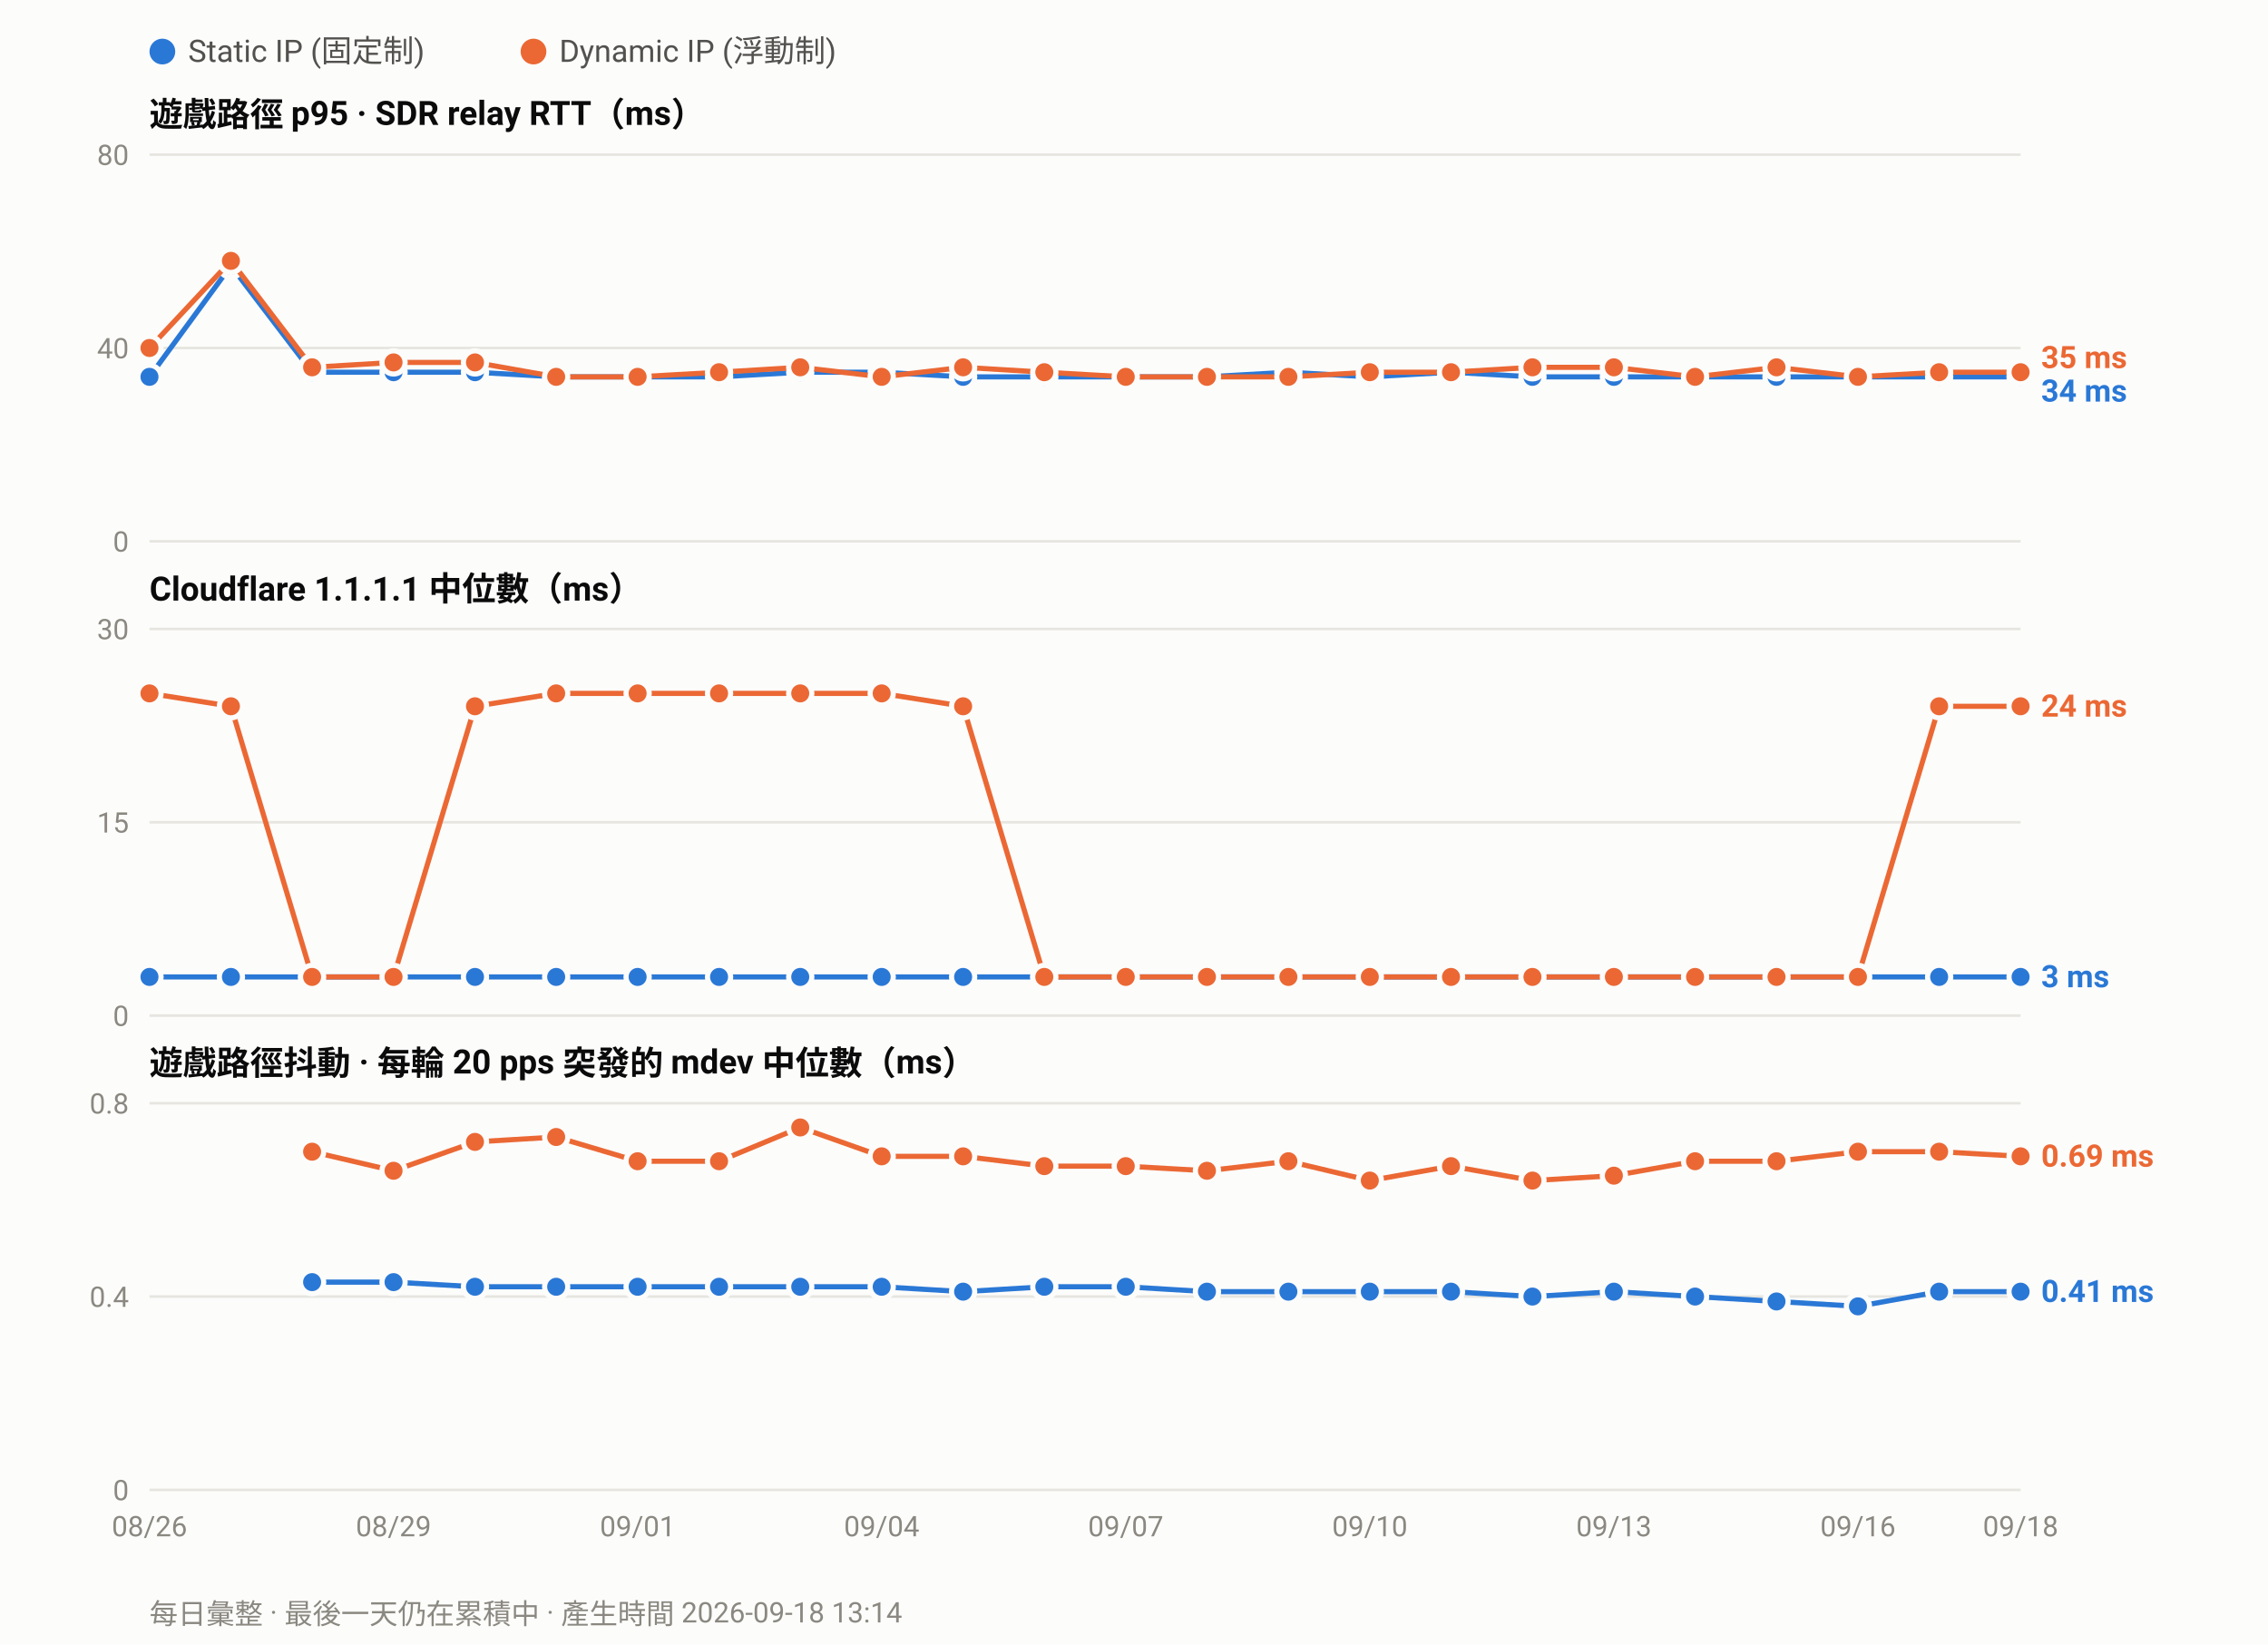
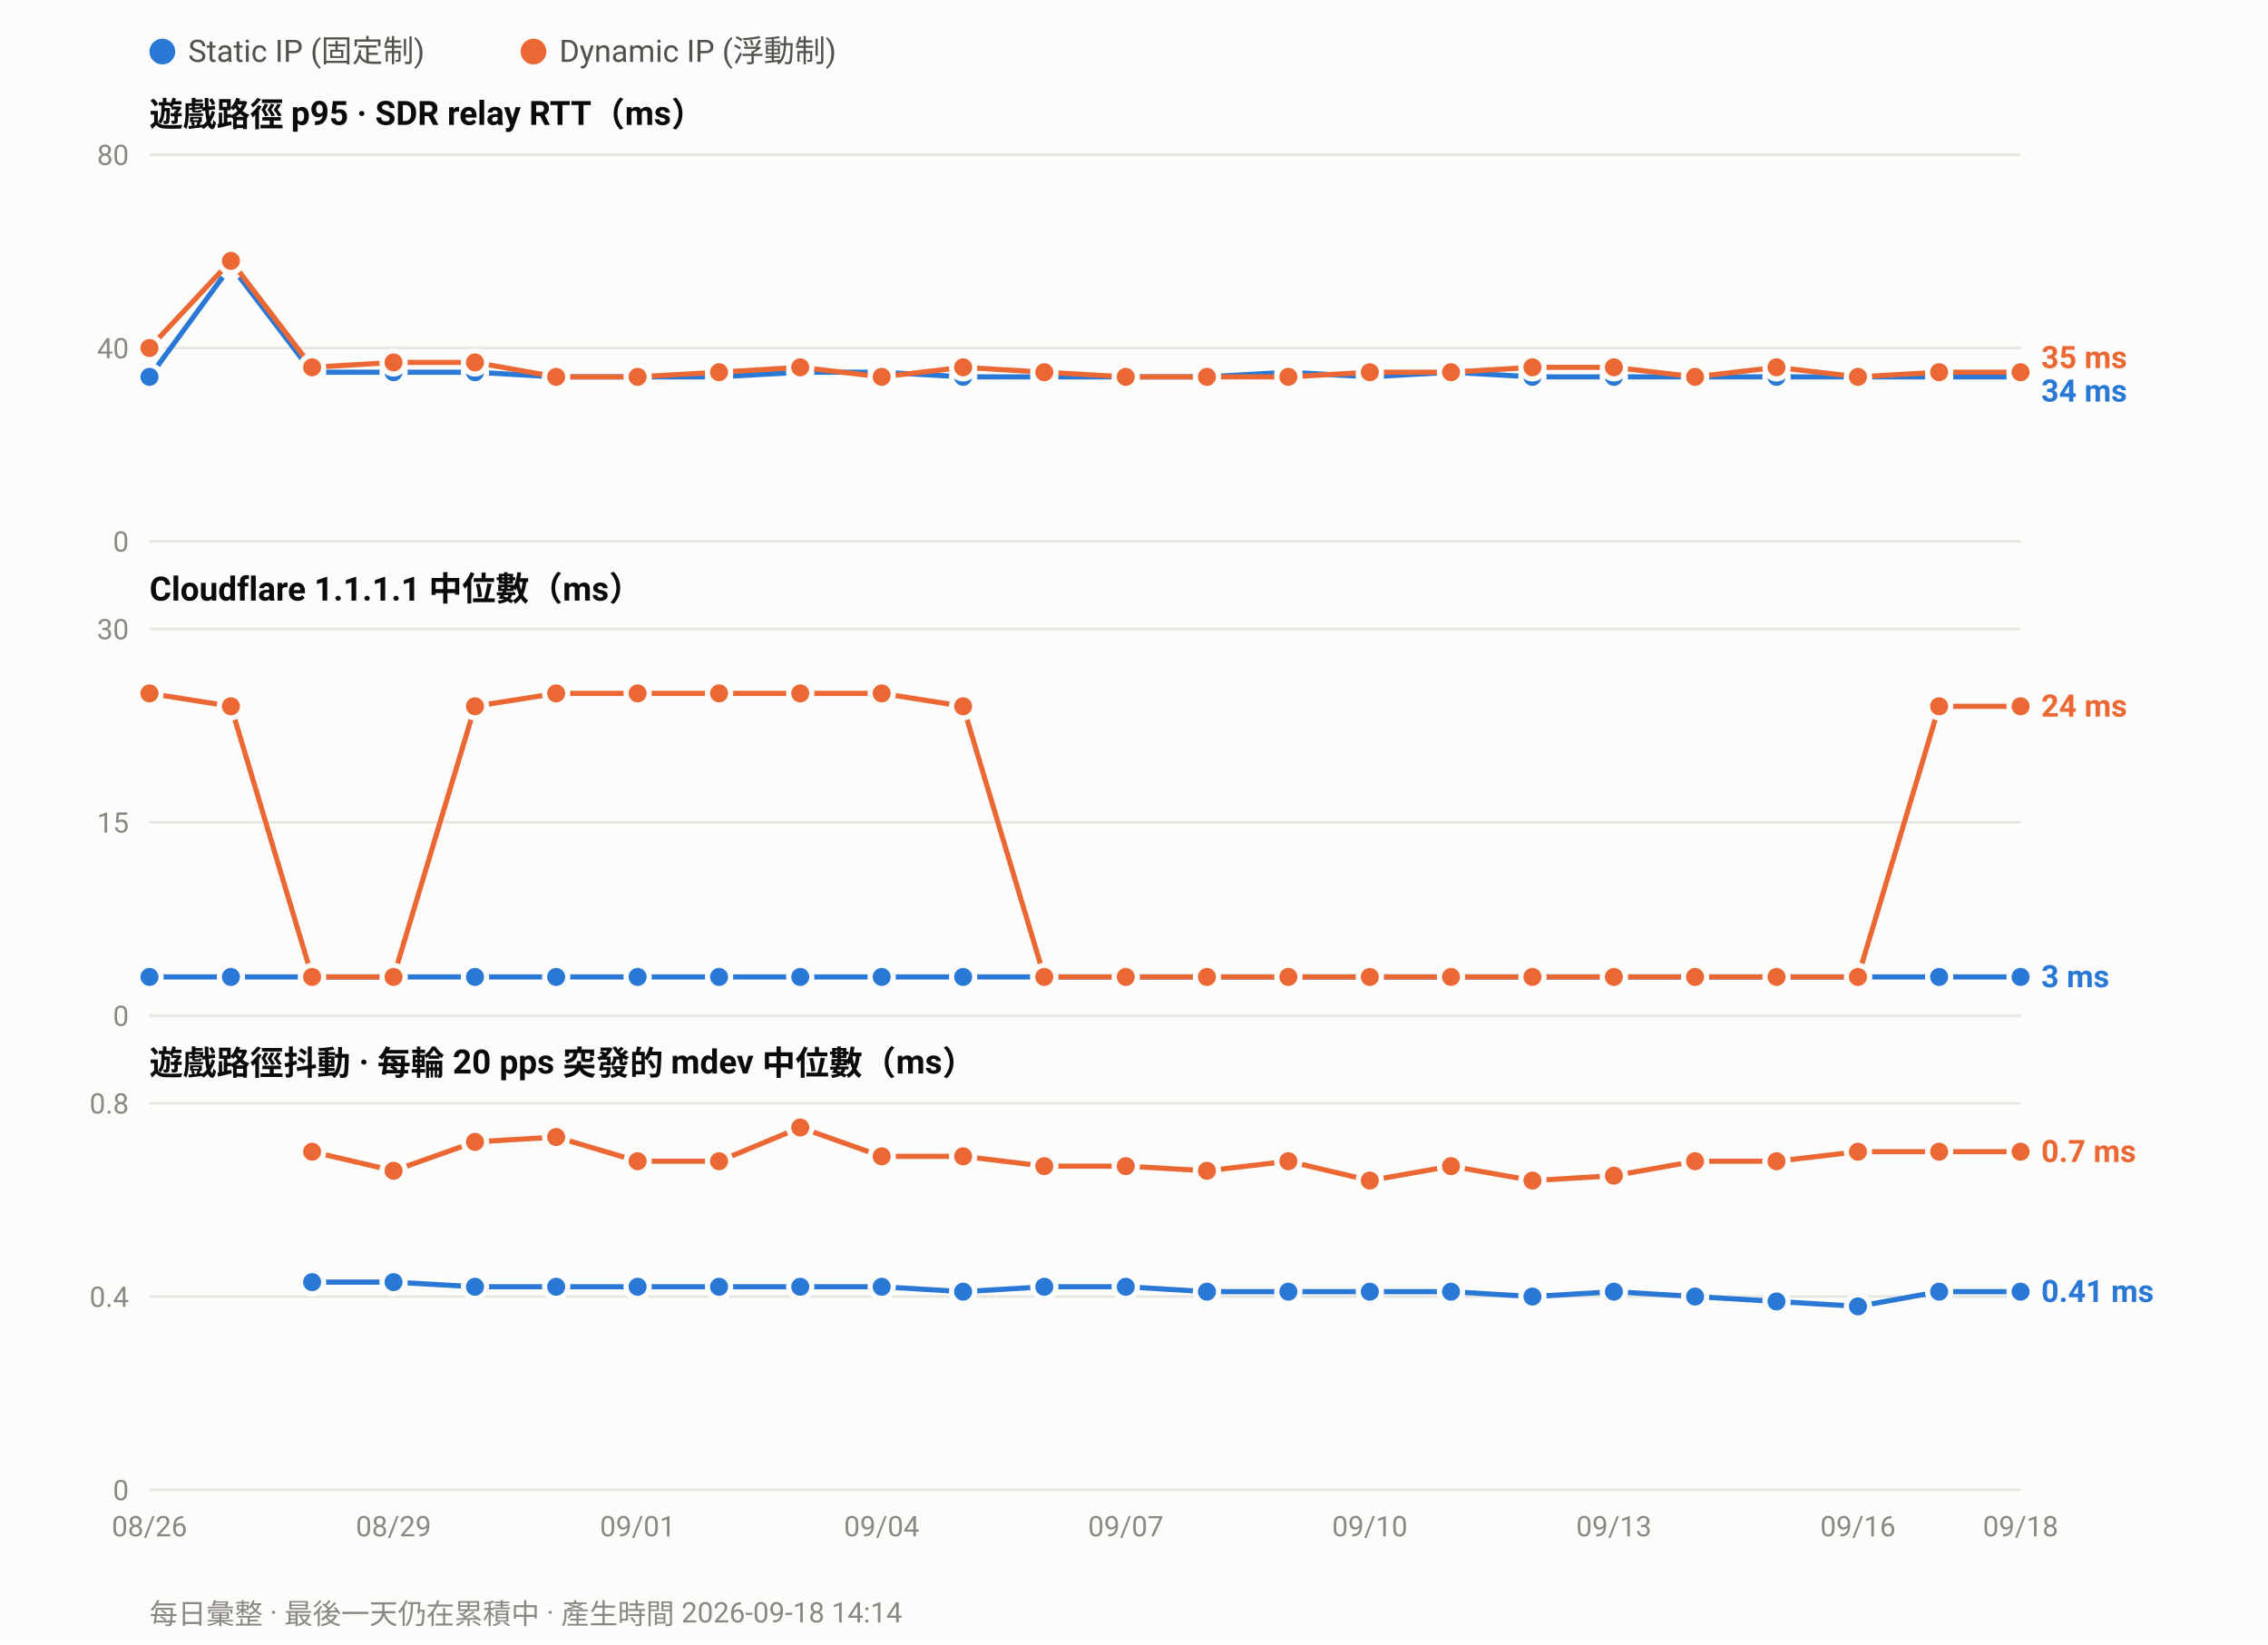
<svg xmlns="http://www.w3.org/2000/svg" width="880" height="638" viewBox="0 0 880 638" font-family="ui-sans-serif,-apple-system,Segoe UI,Roboto,Helvetica,Arial,sans-serif">
  <rect width="880" height="638" fill="#fcfcfb" />
  <circle cx="63.0" cy="20" r="5" fill="#2a78d6" />
  <text x="73.0" y="24" font-size="12" fill="#52514e">Static IP (固定制)</text>
  <circle cx="207.0" cy="20" r="5" fill="#eb6834" />
  <text x="217.0" y="24" font-size="12" fill="#52514e">Dynamic IP (浮動制)</text>
  <text x="58" y="49.0" font-size="13" font-weight="600" fill="#0b0b0b">遊戲路徑 p95 · SDR relay RTT（ms）</text>
  <line x1="58" y1="210.0" x2="784.0" y2="210.0" stroke="#e6e5e0" stroke-width="1" />
  <text x="50" y="214.0" font-size="11" text-anchor="end" fill="#8a8880">0</text>
  <line x1="58" y1="135.0" x2="784.0" y2="135.0" stroke="#e6e5e0" stroke-width="1" />
  <text x="50" y="139.0" font-size="11" text-anchor="end" fill="#8a8880">40</text>
  <line x1="58" y1="60.0" x2="784.0" y2="60.0" stroke="#e6e5e0" stroke-width="1" />
  <text x="50" y="64.0" font-size="11" text-anchor="end" fill="#8a8880">80</text>
  <polyline fill="none" stroke="#2a78d6" stroke-width="2" stroke-linejoin="round" points="58.0,146.2 89.6,103.1 121.1,144.4 152.7,144.4 184.3,144.4 215.8,146.2 247.4,146.2 279.0,146.2 310.5,144.4 342.1,144.4 373.7,146.2 405.2,146.2 436.8,146.2 468.3,146.2 499.9,144.4 531.5,146.2 563.0,144.4 594.6,146.2 626.2,146.2 657.7,146.2 689.3,146.2 720.9,146.2 752.4,146.2 784.0,146.2" />
  <circle cx="58.0" cy="146.2" r="4.5" fill="#2a78d6" stroke="#fcfcfb" stroke-width="2" />
  <circle cx="89.6" cy="103.1" r="4.5" fill="#2a78d6" stroke="#fcfcfb" stroke-width="2" />
  <circle cx="121.1" cy="144.4" r="4.5" fill="#2a78d6" stroke="#fcfcfb" stroke-width="2" />
  <circle cx="152.7" cy="144.4" r="4.5" fill="#2a78d6" stroke="#fcfcfb" stroke-width="2" />
  <circle cx="184.3" cy="144.4" r="4.5" fill="#2a78d6" stroke="#fcfcfb" stroke-width="2" />
  <circle cx="215.8" cy="146.2" r="4.5" fill="#2a78d6" stroke="#fcfcfb" stroke-width="2" />
  <circle cx="247.4" cy="146.2" r="4.5" fill="#2a78d6" stroke="#fcfcfb" stroke-width="2" />
  <circle cx="279.0" cy="146.2" r="4.5" fill="#2a78d6" stroke="#fcfcfb" stroke-width="2" />
  <circle cx="310.5" cy="144.4" r="4.5" fill="#2a78d6" stroke="#fcfcfb" stroke-width="2" />
  <circle cx="342.1" cy="144.4" r="4.5" fill="#2a78d6" stroke="#fcfcfb" stroke-width="2" />
  <circle cx="373.7" cy="146.2" r="4.5" fill="#2a78d6" stroke="#fcfcfb" stroke-width="2" />
  <circle cx="405.2" cy="146.2" r="4.5" fill="#2a78d6" stroke="#fcfcfb" stroke-width="2" />
  <circle cx="436.8" cy="146.2" r="4.5" fill="#2a78d6" stroke="#fcfcfb" stroke-width="2" />
  <circle cx="468.3" cy="146.2" r="4.5" fill="#2a78d6" stroke="#fcfcfb" stroke-width="2" />
  <circle cx="499.9" cy="144.4" r="4.5" fill="#2a78d6" stroke="#fcfcfb" stroke-width="2" />
  <circle cx="531.5" cy="146.2" r="4.5" fill="#2a78d6" stroke="#fcfcfb" stroke-width="2" />
  <circle cx="563.0" cy="144.4" r="4.5" fill="#2a78d6" stroke="#fcfcfb" stroke-width="2" />
  <circle cx="594.6" cy="146.2" r="4.5" fill="#2a78d6" stroke="#fcfcfb" stroke-width="2" />
  <circle cx="626.2" cy="146.2" r="4.5" fill="#2a78d6" stroke="#fcfcfb" stroke-width="2" />
  <circle cx="657.7" cy="146.2" r="4.5" fill="#2a78d6" stroke="#fcfcfb" stroke-width="2" />
  <circle cx="689.3" cy="146.2" r="4.5" fill="#2a78d6" stroke="#fcfcfb" stroke-width="2" />
  <circle cx="720.9" cy="146.2" r="4.5" fill="#2a78d6" stroke="#fcfcfb" stroke-width="2" />
  <circle cx="752.4" cy="146.2" r="4.5" fill="#2a78d6" stroke="#fcfcfb" stroke-width="2" />
  <circle cx="784.0" cy="146.2" r="4.5" fill="#2a78d6" stroke="#fcfcfb" stroke-width="2" />
  <polyline fill="none" stroke="#eb6834" stroke-width="2" stroke-linejoin="round" points="58.0,135.0 89.6,101.2 121.1,142.5 152.7,140.6 184.3,140.6 215.8,146.2 247.4,146.2 279.0,144.4 310.5,142.5 342.1,146.2 373.7,142.5 405.2,144.4 436.8,146.2 468.3,146.2 499.9,146.2 531.5,144.4 563.0,144.4 594.6,142.5 626.2,142.5 657.7,146.2 689.3,142.5 720.9,146.2 752.4,144.4 784.0,144.4" />
  <circle cx="58.0" cy="135.0" r="4.5" fill="#eb6834" stroke="#fcfcfb" stroke-width="2" />
  <circle cx="89.6" cy="101.2" r="4.5" fill="#eb6834" stroke="#fcfcfb" stroke-width="2" />
  <circle cx="121.1" cy="142.5" r="4.5" fill="#eb6834" stroke="#fcfcfb" stroke-width="2" />
  <circle cx="152.7" cy="140.6" r="4.5" fill="#eb6834" stroke="#fcfcfb" stroke-width="2" />
  <circle cx="184.3" cy="140.6" r="4.5" fill="#eb6834" stroke="#fcfcfb" stroke-width="2" />
  <circle cx="215.8" cy="146.2" r="4.5" fill="#eb6834" stroke="#fcfcfb" stroke-width="2" />
  <circle cx="247.4" cy="146.2" r="4.5" fill="#eb6834" stroke="#fcfcfb" stroke-width="2" />
  <circle cx="279.0" cy="144.4" r="4.5" fill="#eb6834" stroke="#fcfcfb" stroke-width="2" />
  <circle cx="310.5" cy="142.5" r="4.5" fill="#eb6834" stroke="#fcfcfb" stroke-width="2" />
  <circle cx="342.1" cy="146.2" r="4.5" fill="#eb6834" stroke="#fcfcfb" stroke-width="2" />
  <circle cx="373.7" cy="142.5" r="4.5" fill="#eb6834" stroke="#fcfcfb" stroke-width="2" />
  <circle cx="405.2" cy="144.4" r="4.5" fill="#eb6834" stroke="#fcfcfb" stroke-width="2" />
  <circle cx="436.8" cy="146.2" r="4.5" fill="#eb6834" stroke="#fcfcfb" stroke-width="2" />
  <circle cx="468.3" cy="146.2" r="4.5" fill="#eb6834" stroke="#fcfcfb" stroke-width="2" />
  <circle cx="499.9" cy="146.2" r="4.5" fill="#eb6834" stroke="#fcfcfb" stroke-width="2" />
  <circle cx="531.5" cy="144.4" r="4.5" fill="#eb6834" stroke="#fcfcfb" stroke-width="2" />
  <circle cx="563.0" cy="144.4" r="4.5" fill="#eb6834" stroke="#fcfcfb" stroke-width="2" />
  <circle cx="594.6" cy="142.5" r="4.5" fill="#eb6834" stroke="#fcfcfb" stroke-width="2" />
  <circle cx="626.2" cy="142.5" r="4.5" fill="#eb6834" stroke="#fcfcfb" stroke-width="2" />
  <circle cx="657.7" cy="146.2" r="4.5" fill="#eb6834" stroke="#fcfcfb" stroke-width="2" />
  <circle cx="689.3" cy="142.5" r="4.5" fill="#eb6834" stroke="#fcfcfb" stroke-width="2" />
  <circle cx="720.9" cy="146.2" r="4.5" fill="#eb6834" stroke="#fcfcfb" stroke-width="2" />
  <circle cx="752.4" cy="144.4" r="4.5" fill="#eb6834" stroke="#fcfcfb" stroke-width="2" />
  <circle cx="784.0" cy="144.4" r="4.5" fill="#eb6834" stroke="#fcfcfb" stroke-width="2" />
  <text x="792.0" y="142.8" font-size="12" font-weight="600" fill="#eb6834">35 ms</text>
  <text x="792.0" y="155.8" font-size="12" font-weight="600" fill="#2a78d6">34 ms</text>
  <text x="58" y="233.0" font-size="13" font-weight="600" fill="#0b0b0b">Cloudflare 1.1.1.1 中位數（ms）</text>
  <line x1="58" y1="394.0" x2="784.0" y2="394.0" stroke="#e6e5e0" stroke-width="1" />
  <text x="50" y="398.0" font-size="11" text-anchor="end" fill="#8a8880">0</text>
  <line x1="58" y1="319.0" x2="784.0" y2="319.0" stroke="#e6e5e0" stroke-width="1" />
  <text x="50" y="323.0" font-size="11" text-anchor="end" fill="#8a8880">15</text>
  <line x1="58" y1="244.0" x2="784.0" y2="244.0" stroke="#e6e5e0" stroke-width="1" />
  <text x="50" y="248.0" font-size="11" text-anchor="end" fill="#8a8880">30</text>
  <polyline fill="none" stroke="#2a78d6" stroke-width="2" stroke-linejoin="round" points="58.0,379.0 89.6,379.0 121.1,379.0 152.7,379.0 184.3,379.0 215.8,379.0 247.4,379.0 279.0,379.0 310.5,379.0 342.1,379.0 373.7,379.0 405.2,379.0 436.8,379.0 468.3,379.0 499.9,379.0 531.5,379.0 563.0,379.0 594.6,379.0 626.2,379.0 657.7,379.0 689.3,379.0 720.9,379.0 752.4,379.0 784.0,379.0" />
  <circle cx="58.0" cy="379.0" r="4.5" fill="#2a78d6" stroke="#fcfcfb" stroke-width="2" />
  <circle cx="89.6" cy="379.0" r="4.5" fill="#2a78d6" stroke="#fcfcfb" stroke-width="2" />
  <circle cx="121.1" cy="379.0" r="4.5" fill="#2a78d6" stroke="#fcfcfb" stroke-width="2" />
  <circle cx="152.7" cy="379.0" r="4.5" fill="#2a78d6" stroke="#fcfcfb" stroke-width="2" />
  <circle cx="184.3" cy="379.0" r="4.5" fill="#2a78d6" stroke="#fcfcfb" stroke-width="2" />
  <circle cx="215.8" cy="379.0" r="4.5" fill="#2a78d6" stroke="#fcfcfb" stroke-width="2" />
  <circle cx="247.4" cy="379.0" r="4.5" fill="#2a78d6" stroke="#fcfcfb" stroke-width="2" />
  <circle cx="279.0" cy="379.0" r="4.5" fill="#2a78d6" stroke="#fcfcfb" stroke-width="2" />
  <circle cx="310.5" cy="379.0" r="4.5" fill="#2a78d6" stroke="#fcfcfb" stroke-width="2" />
  <circle cx="342.1" cy="379.0" r="4.5" fill="#2a78d6" stroke="#fcfcfb" stroke-width="2" />
  <circle cx="373.7" cy="379.0" r="4.5" fill="#2a78d6" stroke="#fcfcfb" stroke-width="2" />
  <circle cx="405.2" cy="379.0" r="4.5" fill="#2a78d6" stroke="#fcfcfb" stroke-width="2" />
  <circle cx="436.8" cy="379.0" r="4.5" fill="#2a78d6" stroke="#fcfcfb" stroke-width="2" />
  <circle cx="468.3" cy="379.0" r="4.5" fill="#2a78d6" stroke="#fcfcfb" stroke-width="2" />
  <circle cx="499.9" cy="379.0" r="4.5" fill="#2a78d6" stroke="#fcfcfb" stroke-width="2" />
  <circle cx="531.5" cy="379.0" r="4.5" fill="#2a78d6" stroke="#fcfcfb" stroke-width="2" />
  <circle cx="563.0" cy="379.0" r="4.5" fill="#2a78d6" stroke="#fcfcfb" stroke-width="2" />
  <circle cx="594.6" cy="379.0" r="4.5" fill="#2a78d6" stroke="#fcfcfb" stroke-width="2" />
  <circle cx="626.2" cy="379.0" r="4.5" fill="#2a78d6" stroke="#fcfcfb" stroke-width="2" />
  <circle cx="657.7" cy="379.0" r="4.5" fill="#2a78d6" stroke="#fcfcfb" stroke-width="2" />
  <circle cx="689.3" cy="379.0" r="4.5" fill="#2a78d6" stroke="#fcfcfb" stroke-width="2" />
  <circle cx="720.9" cy="379.0" r="4.5" fill="#2a78d6" stroke="#fcfcfb" stroke-width="2" />
  <circle cx="752.4" cy="379.0" r="4.5" fill="#2a78d6" stroke="#fcfcfb" stroke-width="2" />
  <circle cx="784.0" cy="379.0" r="4.5" fill="#2a78d6" stroke="#fcfcfb" stroke-width="2" />
  <polyline fill="none" stroke="#eb6834" stroke-width="2" stroke-linejoin="round" points="58.0,269.0 89.6,274.0 121.1,379.0 152.7,379.0 184.3,274.0 215.8,269.0 247.4,269.0 279.0,269.0 310.5,269.0 342.1,269.0 373.7,274.0 405.2,379.0 436.8,379.0 468.3,379.0 499.9,379.0 531.5,379.0 563.0,379.0 594.6,379.0 626.2,379.0 657.7,379.0 689.3,379.0 720.9,379.0 752.4,274.0 784.0,274.0" />
  <circle cx="58.0" cy="269.0" r="4.5" fill="#eb6834" stroke="#fcfcfb" stroke-width="2" />
  <circle cx="89.6" cy="274.0" r="4.5" fill="#eb6834" stroke="#fcfcfb" stroke-width="2" />
  <circle cx="121.1" cy="379.0" r="4.5" fill="#eb6834" stroke="#fcfcfb" stroke-width="2" />
  <circle cx="152.7" cy="379.0" r="4.5" fill="#eb6834" stroke="#fcfcfb" stroke-width="2" />
  <circle cx="184.3" cy="274.0" r="4.5" fill="#eb6834" stroke="#fcfcfb" stroke-width="2" />
  <circle cx="215.8" cy="269.0" r="4.5" fill="#eb6834" stroke="#fcfcfb" stroke-width="2" />
  <circle cx="247.4" cy="269.0" r="4.5" fill="#eb6834" stroke="#fcfcfb" stroke-width="2" />
  <circle cx="279.0" cy="269.0" r="4.5" fill="#eb6834" stroke="#fcfcfb" stroke-width="2" />
  <circle cx="310.5" cy="269.0" r="4.5" fill="#eb6834" stroke="#fcfcfb" stroke-width="2" />
  <circle cx="342.1" cy="269.0" r="4.5" fill="#eb6834" stroke="#fcfcfb" stroke-width="2" />
  <circle cx="373.7" cy="274.0" r="4.5" fill="#eb6834" stroke="#fcfcfb" stroke-width="2" />
  <circle cx="405.2" cy="379.0" r="4.5" fill="#eb6834" stroke="#fcfcfb" stroke-width="2" />
  <circle cx="436.8" cy="379.0" r="4.5" fill="#eb6834" stroke="#fcfcfb" stroke-width="2" />
  <circle cx="468.3" cy="379.0" r="4.5" fill="#eb6834" stroke="#fcfcfb" stroke-width="2" />
  <circle cx="499.9" cy="379.0" r="4.5" fill="#eb6834" stroke="#fcfcfb" stroke-width="2" />
  <circle cx="531.5" cy="379.0" r="4.5" fill="#eb6834" stroke="#fcfcfb" stroke-width="2" />
  <circle cx="563.0" cy="379.0" r="4.5" fill="#eb6834" stroke="#fcfcfb" stroke-width="2" />
  <circle cx="594.6" cy="379.0" r="4.5" fill="#eb6834" stroke="#fcfcfb" stroke-width="2" />
  <circle cx="626.2" cy="379.0" r="4.5" fill="#eb6834" stroke="#fcfcfb" stroke-width="2" />
  <circle cx="657.7" cy="379.0" r="4.5" fill="#eb6834" stroke="#fcfcfb" stroke-width="2" />
  <circle cx="689.3" cy="379.0" r="4.5" fill="#eb6834" stroke="#fcfcfb" stroke-width="2" />
  <circle cx="720.9" cy="379.0" r="4.5" fill="#eb6834" stroke="#fcfcfb" stroke-width="2" />
  <circle cx="752.4" cy="274.0" r="4.5" fill="#eb6834" stroke="#fcfcfb" stroke-width="2" />
  <circle cx="784.0" cy="274.0" r="4.5" fill="#eb6834" stroke="#fcfcfb" stroke-width="2" />
  <text x="792.0" y="278.0" font-size="12" font-weight="600" fill="#eb6834">24 ms</text>
  <text x="792.0" y="383.0" font-size="12" font-weight="600" fill="#2a78d6">3 ms</text>
  <text x="58" y="417.0" font-size="13" font-weight="600" fill="#0b0b0b">遊戲路徑抖動 · 每輪 20 pps 突發的 mdev 中位數（ms）</text>
  <line x1="58" y1="578.0" x2="784.0" y2="578.0" stroke="#e6e5e0" stroke-width="1" />
  <text x="50" y="582.0" font-size="11" text-anchor="end" fill="#8a8880">0</text>
  <line x1="58" y1="503.0" x2="784.0" y2="503.0" stroke="#e6e5e0" stroke-width="1" />
  <text x="50" y="507.0" font-size="11" text-anchor="end" fill="#8a8880">0.4</text>
  <line x1="58" y1="428.0" x2="784.0" y2="428.0" stroke="#e6e5e0" stroke-width="1" />
  <text x="50" y="432.0" font-size="11" text-anchor="end" fill="#8a8880">0.8</text>
  <polyline fill="none" stroke="#2a78d6" stroke-width="2" stroke-linejoin="round" points="121.1,497.4 152.7,497.4 184.3,499.2 215.8,499.2 247.4,499.2 279.0,499.2 310.5,499.2 342.1,499.2 373.7,501.1 405.2,499.2 436.8,499.2 468.3,501.1 499.9,501.1 531.5,501.1 563.0,501.1 594.6,503.0 626.2,501.1 657.7,503.0 689.3,504.9 720.9,506.8 752.4,501.1 784.0,501.1" />
  <circle cx="121.1" cy="497.4" r="4.5" fill="#2a78d6" stroke="#fcfcfb" stroke-width="2" />
  <circle cx="152.7" cy="497.4" r="4.5" fill="#2a78d6" stroke="#fcfcfb" stroke-width="2" />
  <circle cx="184.3" cy="499.2" r="4.5" fill="#2a78d6" stroke="#fcfcfb" stroke-width="2" />
  <circle cx="215.8" cy="499.2" r="4.5" fill="#2a78d6" stroke="#fcfcfb" stroke-width="2" />
  <circle cx="247.4" cy="499.2" r="4.5" fill="#2a78d6" stroke="#fcfcfb" stroke-width="2" />
  <circle cx="279.0" cy="499.2" r="4.5" fill="#2a78d6" stroke="#fcfcfb" stroke-width="2" />
  <circle cx="310.5" cy="499.2" r="4.5" fill="#2a78d6" stroke="#fcfcfb" stroke-width="2" />
  <circle cx="342.1" cy="499.2" r="4.5" fill="#2a78d6" stroke="#fcfcfb" stroke-width="2" />
  <circle cx="373.7" cy="501.1" r="4.5" fill="#2a78d6" stroke="#fcfcfb" stroke-width="2" />
  <circle cx="405.2" cy="499.2" r="4.5" fill="#2a78d6" stroke="#fcfcfb" stroke-width="2" />
  <circle cx="436.8" cy="499.2" r="4.5" fill="#2a78d6" stroke="#fcfcfb" stroke-width="2" />
  <circle cx="468.3" cy="501.1" r="4.5" fill="#2a78d6" stroke="#fcfcfb" stroke-width="2" />
  <circle cx="499.9" cy="501.1" r="4.5" fill="#2a78d6" stroke="#fcfcfb" stroke-width="2" />
  <circle cx="531.5" cy="501.1" r="4.5" fill="#2a78d6" stroke="#fcfcfb" stroke-width="2" />
  <circle cx="563.0" cy="501.1" r="4.5" fill="#2a78d6" stroke="#fcfcfb" stroke-width="2" />
  <circle cx="594.6" cy="503.0" r="4.5" fill="#2a78d6" stroke="#fcfcfb" stroke-width="2" />
  <circle cx="626.2" cy="501.1" r="4.5" fill="#2a78d6" stroke="#fcfcfb" stroke-width="2" />
  <circle cx="657.7" cy="503.0" r="4.5" fill="#2a78d6" stroke="#fcfcfb" stroke-width="2" />
  <circle cx="689.3" cy="504.9" r="4.5" fill="#2a78d6" stroke="#fcfcfb" stroke-width="2" />
  <circle cx="720.9" cy="506.8" r="4.5" fill="#2a78d6" stroke="#fcfcfb" stroke-width="2" />
  <circle cx="752.4" cy="501.1" r="4.5" fill="#2a78d6" stroke="#fcfcfb" stroke-width="2" />
  <circle cx="784.0" cy="501.1" r="4.5" fill="#2a78d6" stroke="#fcfcfb" stroke-width="2" />
-   <polyline fill="none" stroke="#eb6834" stroke-width="2" stroke-linejoin="round" points="121.1,446.8 152.7,454.2 184.3,443.0 215.8,441.1 247.4,450.5 279.0,450.5 310.5,437.4 342.1,448.6 373.7,448.6 405.2,452.4 436.8,452.4 468.3,454.2 499.9,450.5 531.5,458.0 563.0,452.4 594.6,458.0 626.2,456.1 657.7,450.5 689.3,450.5 720.9,446.8 752.4,446.8 784.0,448.6" />
+   <polyline fill="none" stroke="#eb6834" stroke-width="2" stroke-linejoin="round" points="121.1,446.8 152.7,454.2 184.3,443.0 215.8,441.1 247.4,450.5 279.0,450.5 310.5,437.4 342.1,448.6 373.7,448.6 405.2,452.4 436.8,452.4 468.3,454.2 499.9,450.5 531.5,458.0 563.0,452.4 594.6,458.0 626.2,456.1 657.7,450.5 689.3,450.5 720.9,446.8 752.4,446.8 784.0,446.8" />
  <circle cx="121.1" cy="446.8" r="4.5" fill="#eb6834" stroke="#fcfcfb" stroke-width="2" />
  <circle cx="152.7" cy="454.2" r="4.5" fill="#eb6834" stroke="#fcfcfb" stroke-width="2" />
  <circle cx="184.3" cy="443.0" r="4.5" fill="#eb6834" stroke="#fcfcfb" stroke-width="2" />
  <circle cx="215.8" cy="441.1" r="4.5" fill="#eb6834" stroke="#fcfcfb" stroke-width="2" />
  <circle cx="247.4" cy="450.5" r="4.5" fill="#eb6834" stroke="#fcfcfb" stroke-width="2" />
  <circle cx="279.0" cy="450.5" r="4.5" fill="#eb6834" stroke="#fcfcfb" stroke-width="2" />
  <circle cx="310.5" cy="437.4" r="4.5" fill="#eb6834" stroke="#fcfcfb" stroke-width="2" />
  <circle cx="342.1" cy="448.6" r="4.5" fill="#eb6834" stroke="#fcfcfb" stroke-width="2" />
  <circle cx="373.7" cy="448.6" r="4.5" fill="#eb6834" stroke="#fcfcfb" stroke-width="2" />
  <circle cx="405.2" cy="452.4" r="4.5" fill="#eb6834" stroke="#fcfcfb" stroke-width="2" />
  <circle cx="436.8" cy="452.4" r="4.5" fill="#eb6834" stroke="#fcfcfb" stroke-width="2" />
  <circle cx="468.3" cy="454.2" r="4.5" fill="#eb6834" stroke="#fcfcfb" stroke-width="2" />
  <circle cx="499.9" cy="450.5" r="4.5" fill="#eb6834" stroke="#fcfcfb" stroke-width="2" />
  <circle cx="531.5" cy="458.0" r="4.5" fill="#eb6834" stroke="#fcfcfb" stroke-width="2" />
  <circle cx="563.0" cy="452.4" r="4.5" fill="#eb6834" stroke="#fcfcfb" stroke-width="2" />
  <circle cx="594.6" cy="458.0" r="4.5" fill="#eb6834" stroke="#fcfcfb" stroke-width="2" />
  <circle cx="626.2" cy="456.1" r="4.5" fill="#eb6834" stroke="#fcfcfb" stroke-width="2" />
  <circle cx="657.7" cy="450.5" r="4.5" fill="#eb6834" stroke="#fcfcfb" stroke-width="2" />
  <circle cx="689.3" cy="450.5" r="4.5" fill="#eb6834" stroke="#fcfcfb" stroke-width="2" />
  <circle cx="720.9" cy="446.8" r="4.5" fill="#eb6834" stroke="#fcfcfb" stroke-width="2" />
  <circle cx="752.4" cy="446.8" r="4.5" fill="#eb6834" stroke="#fcfcfb" stroke-width="2" />
-   <circle cx="784.0" cy="448.6" r="4.5" fill="#eb6834" stroke="#fcfcfb" stroke-width="2" />
-   <text x="792.0" y="452.6" font-size="12" font-weight="600" fill="#eb6834">0.69 ms</text>
+   <circle cx="784.0" cy="446.8" r="4.5" fill="#eb6834" stroke="#fcfcfb" stroke-width="2" />
+   <text x="792.0" y="450.8" font-size="12" font-weight="600" fill="#eb6834">0.7 ms</text>
  <text x="792.0" y="505.1" font-size="12" font-weight="600" fill="#2a78d6">0.41 ms</text>
  <text x="58.0" y="596.0" font-size="11" text-anchor="middle" fill="#8a8880">08/26</text>
  <text x="152.7" y="596.0" font-size="11" text-anchor="middle" fill="#8a8880">08/29</text>
  <text x="247.4" y="596.0" font-size="11" text-anchor="middle" fill="#8a8880">09/01</text>
  <text x="342.1" y="596.0" font-size="11" text-anchor="middle" fill="#8a8880">09/04</text>
  <text x="436.8" y="596.0" font-size="11" text-anchor="middle" fill="#8a8880">09/07</text>
  <text x="531.5" y="596.0" font-size="11" text-anchor="middle" fill="#8a8880">09/10</text>
  <text x="626.2" y="596.0" font-size="11" text-anchor="middle" fill="#8a8880">09/13</text>
  <text x="720.9" y="596.0" font-size="11" text-anchor="middle" fill="#8a8880">09/16</text>
  <text x="784.0" y="596.0" font-size="11" text-anchor="middle" fill="#8a8880">09/18</text>
-   <text x="58" y="630" font-size="11" fill="#8a8880">每日彙整 · 最後一天仍在累積中 · 產生時間 2026-09-18 13:14</text>
+   <text x="58" y="630" font-size="11" fill="#8a8880">每日彙整 · 最後一天仍在累積中 · 產生時間 2026-09-18 14:14</text>
</svg>
